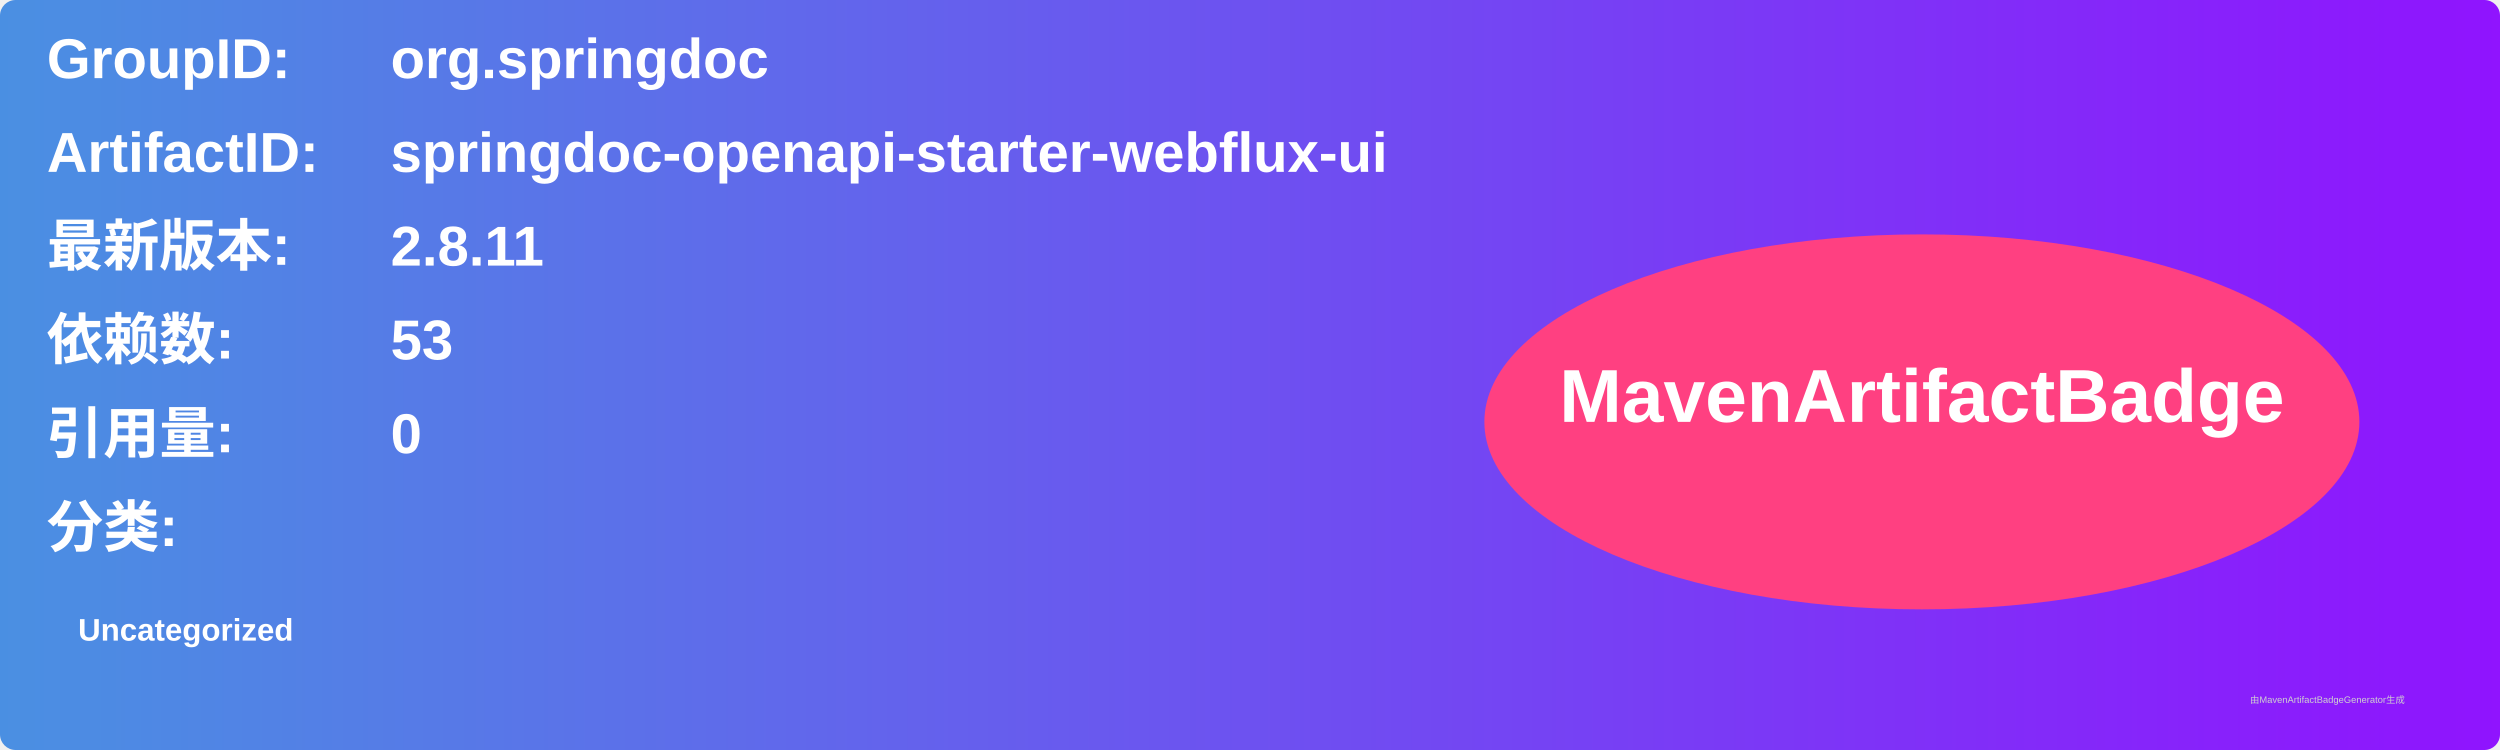
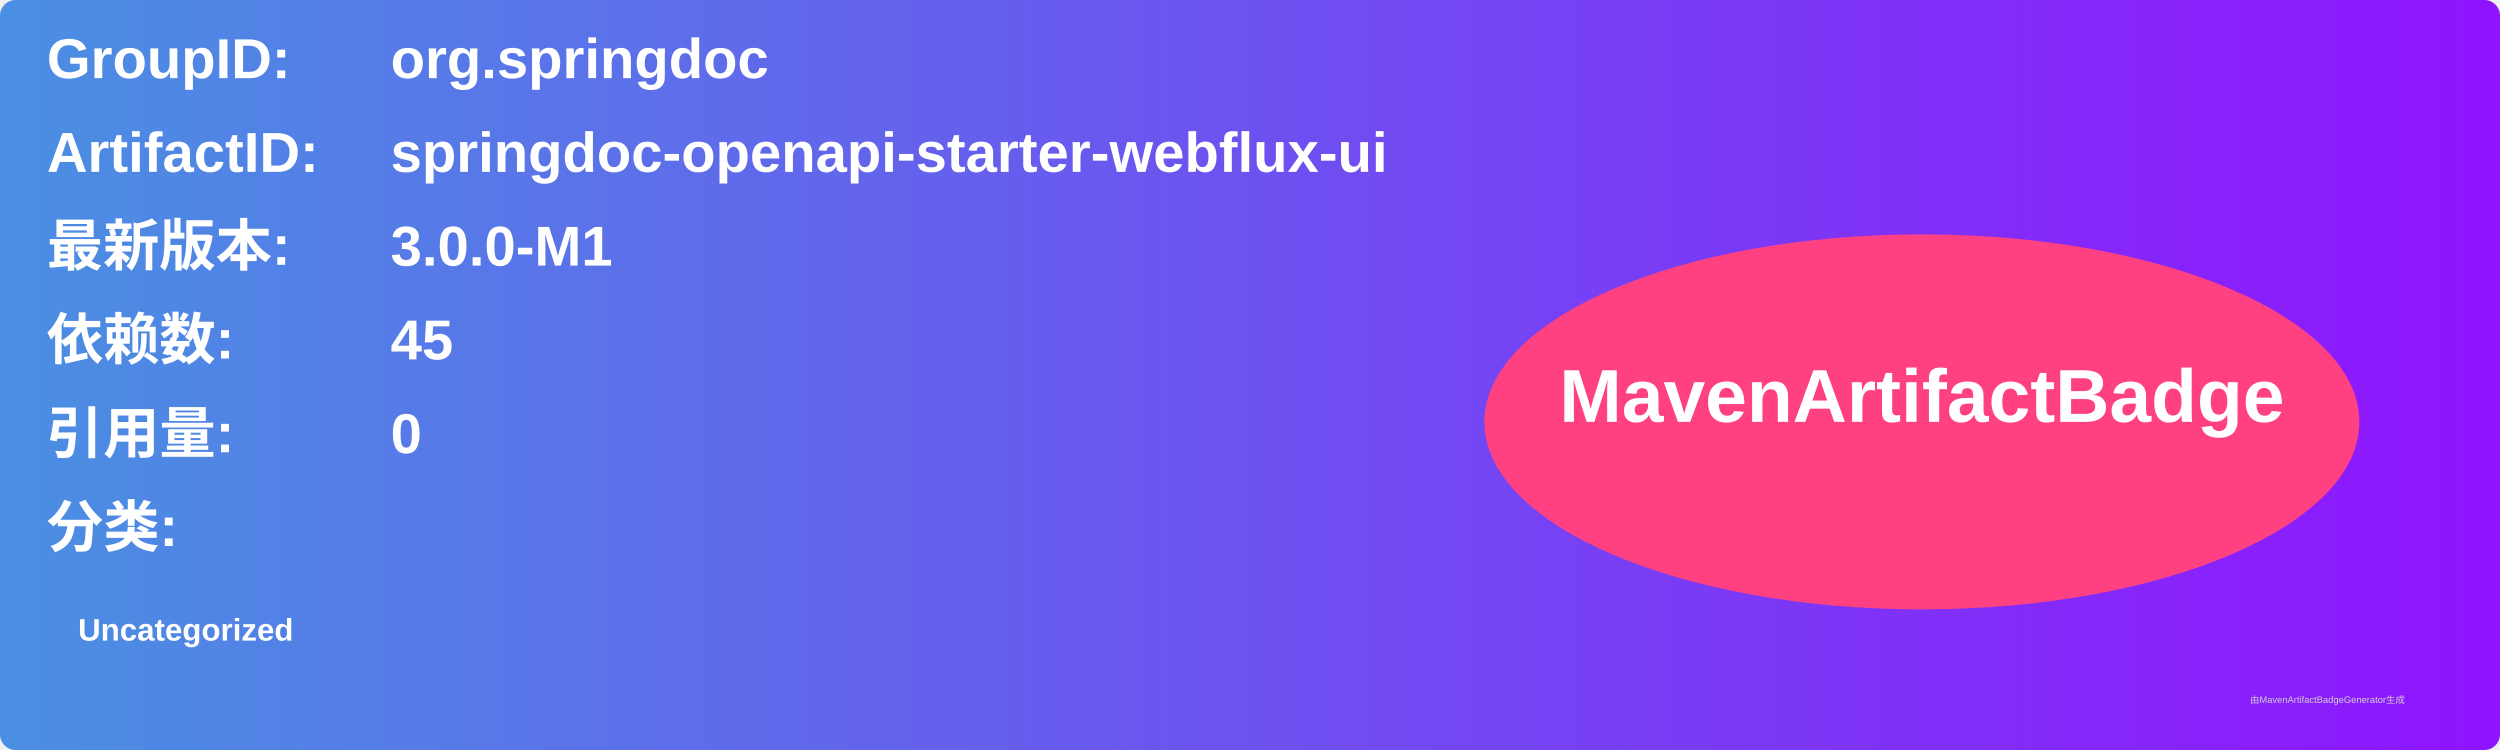
<svg xmlns="http://www.w3.org/2000/svg" width="800" height="240" viewBox="0 0 800 240">
  <linearGradient id="grad" x1="0%" y1="0%" x2="100%" y2="0%">
    <stop offset="0%" stop-color="#4a90e2" />
    <stop offset="100%" stop-color="#9013fe" />
  </linearGradient>
  <rect width="100%" height="100%" rx="5" ry="5" fill="url(#grad)" />
  <g transform="translate(15, 15)">
    <text x="0" y="10" font-family="Arial" font-size="18" fill="white" font-weight="bold" width="260">GroupID:</text>
    <text x="110" y="10" font-family="Arial" font-size="18" fill="white" font-weight="bold" width="460">org.springdoc</text>
    <text x="0" y="40" font-family="Arial" font-size="18" fill="white" font-weight="bold" width="260">ArtifactID:</text>
    <text x="110" y="40" font-family="Arial" font-size="18" fill="white" font-weight="bold" width="460">springdoc-openapi-starter-webflux-ui</text>
    <text x="0" y="70" font-family="Arial" font-size="18" fill="white" font-weight="bold">最新版本:</text>
    <text x="110" y="70" font-family="Arial" font-size="18" fill="white" font-weight="bold">
-       <tspan font-weight="bold">2.8.11</tspan>
+       <tspan font-weight="bold">3.0.0-M1</tspan>
    </text>
    <text x="0" y="100" font-family="Arial" font-size="18" fill="white" font-weight="bold">依赖数: </text>
    <text x="110" y="100" font-family="Arial" font-size="18" fill="white">
-       <tspan font-weight="bold">53</tspan>
+       <tspan font-weight="bold">45</tspan>
    </text>
    <text x="0" y="130" font-family="Arial" font-size="18" fill="white" font-weight="bold">引用量: </text>
    <text x="110" y="130" font-family="Arial" font-size="18" fill="white">
      <tspan font-weight="bold">0</tspan>
    </text>
    <text x="0" y="160" font-family="Arial" font-size="18" fill="white" font-weight="bold">分类:</text>
    <text x="10" y="190" font-family="Arial" font-size="10" fill="white">
      <tspan font-weight="bold">Uncategorized</tspan>
    </text>
    <ellipse cx="600" cy="120" rx="140" ry="60" fill="#ff4081" />
    <text x="600" y="120" text-anchor="middle" font-family="Arial" font-size="24" fill="white" font-weight="bold">MavenArtifactBadge</text>
  </g>
  <text x="720" y="225" font-family="Arial" font-size="3" fill="#d0d0d0">由MavenArtifactBadgeGenerator生成</text>
</svg>
